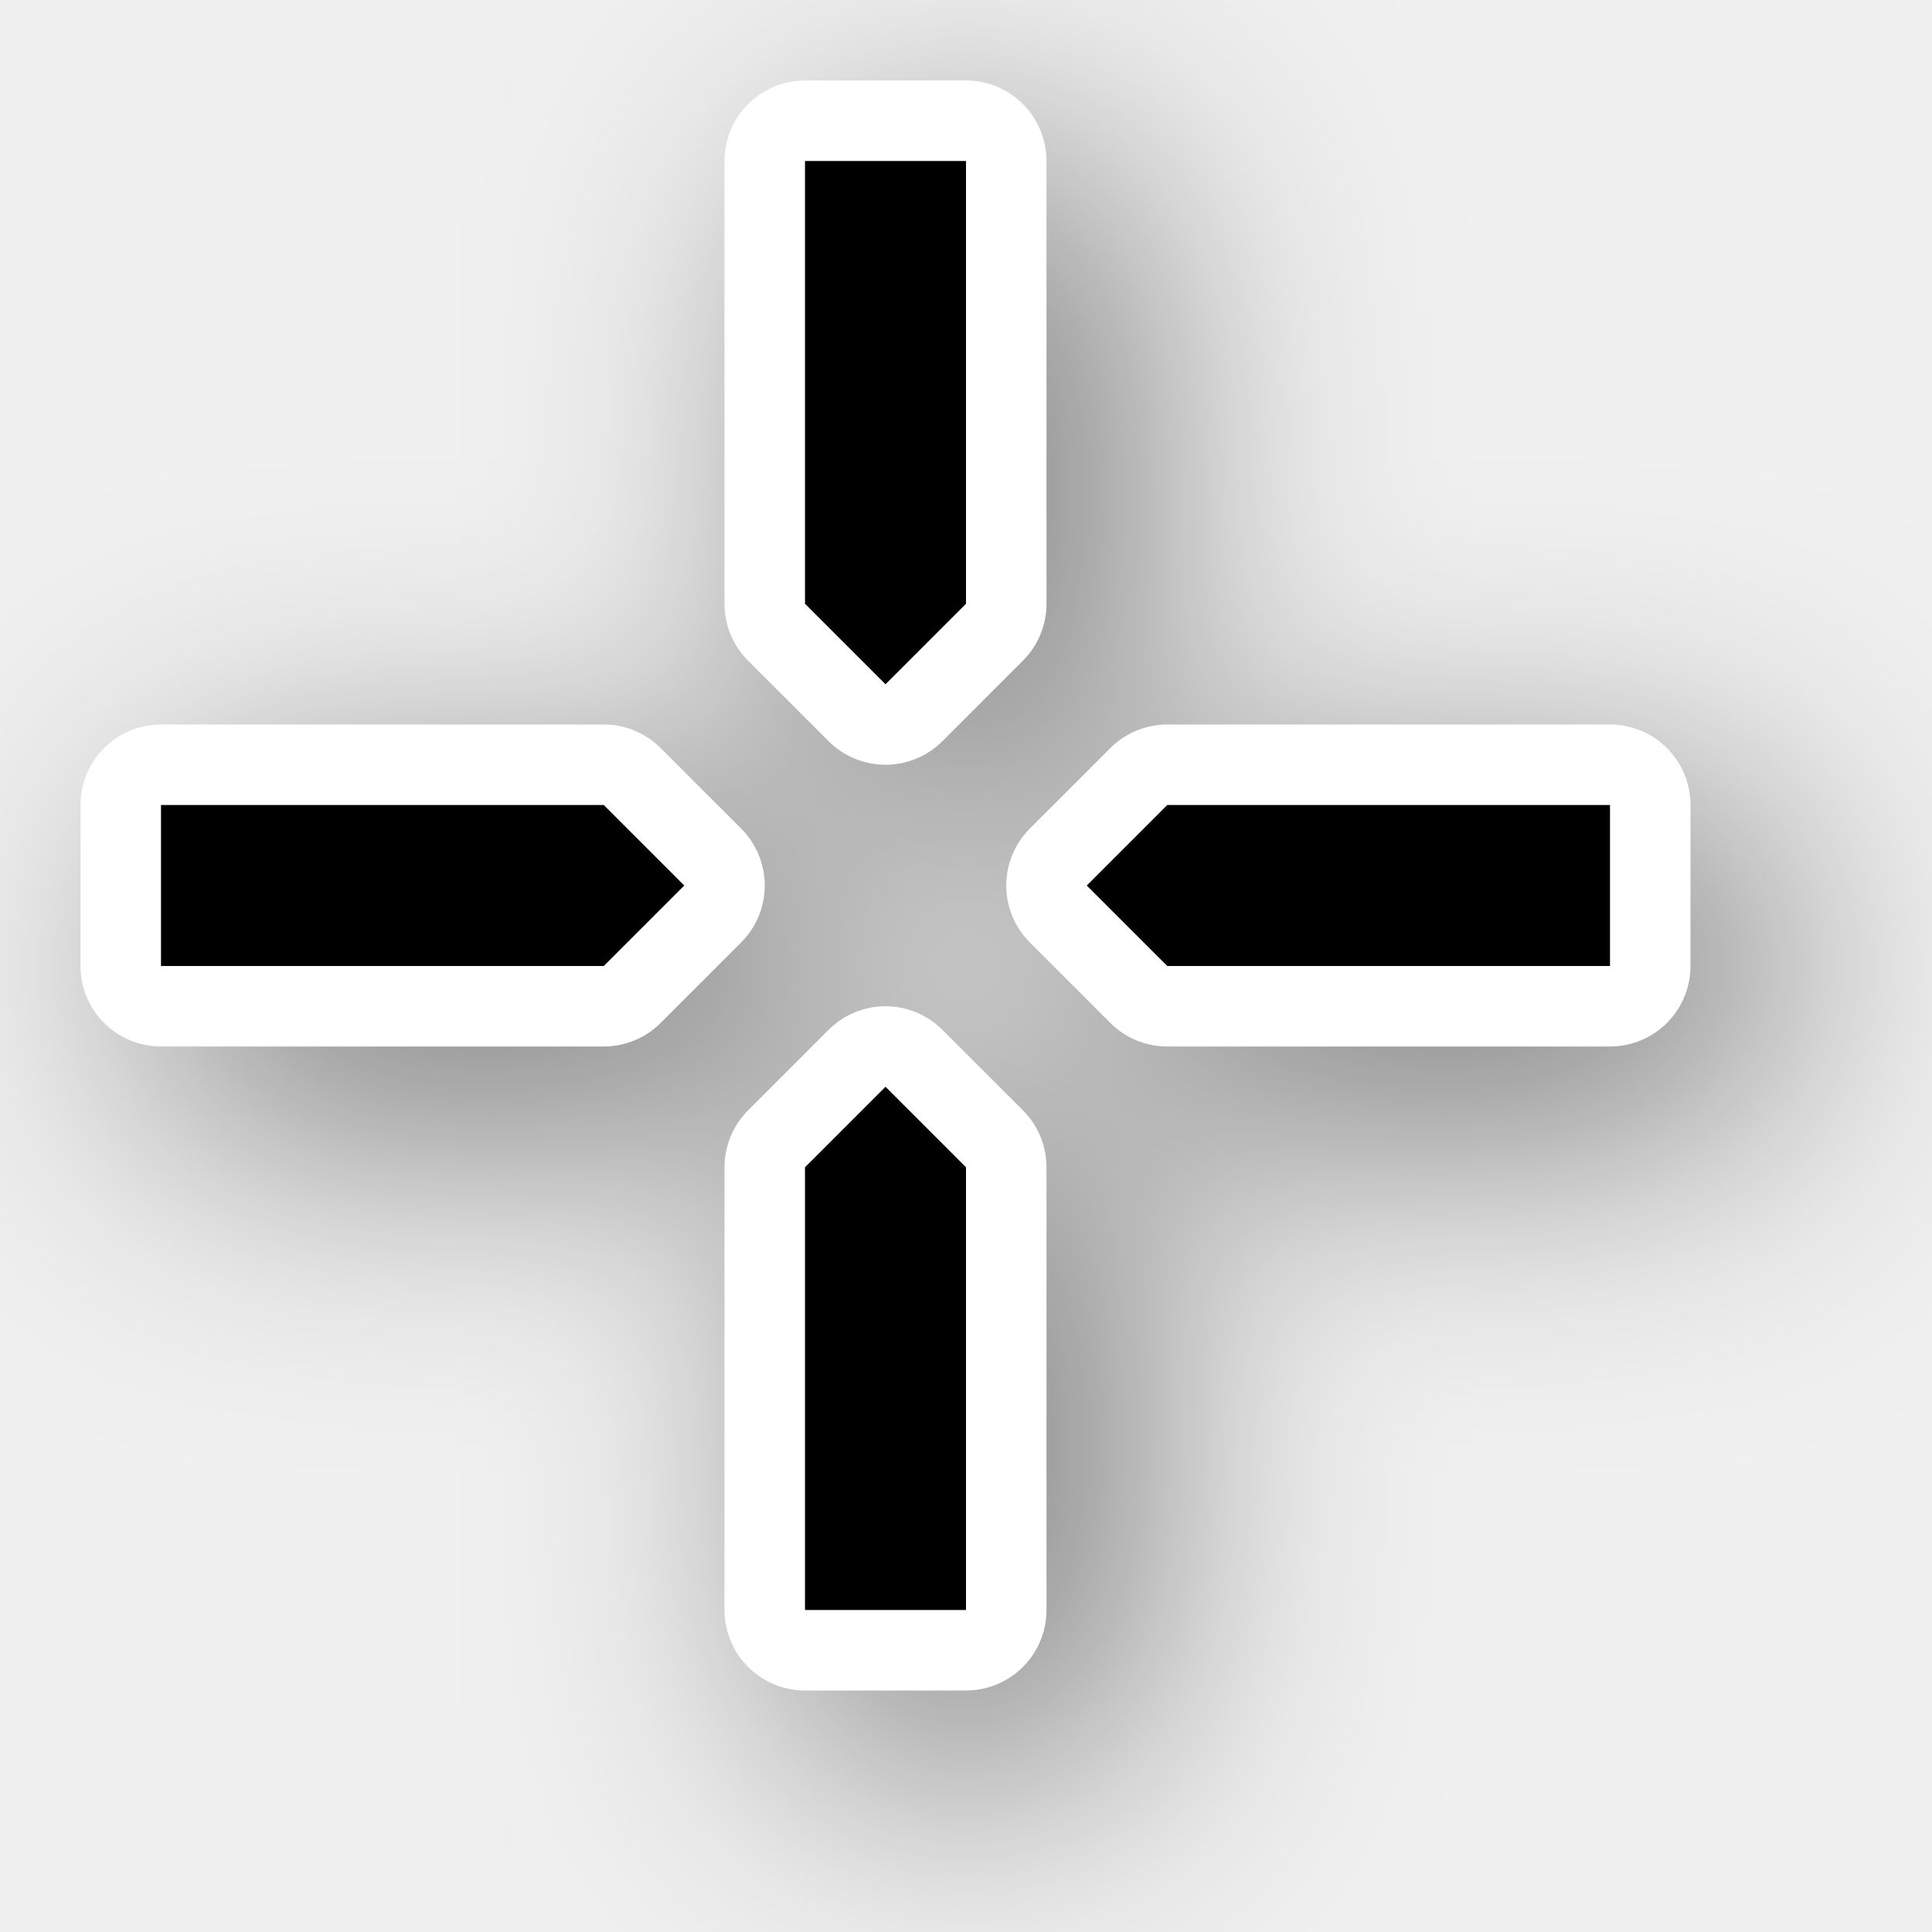
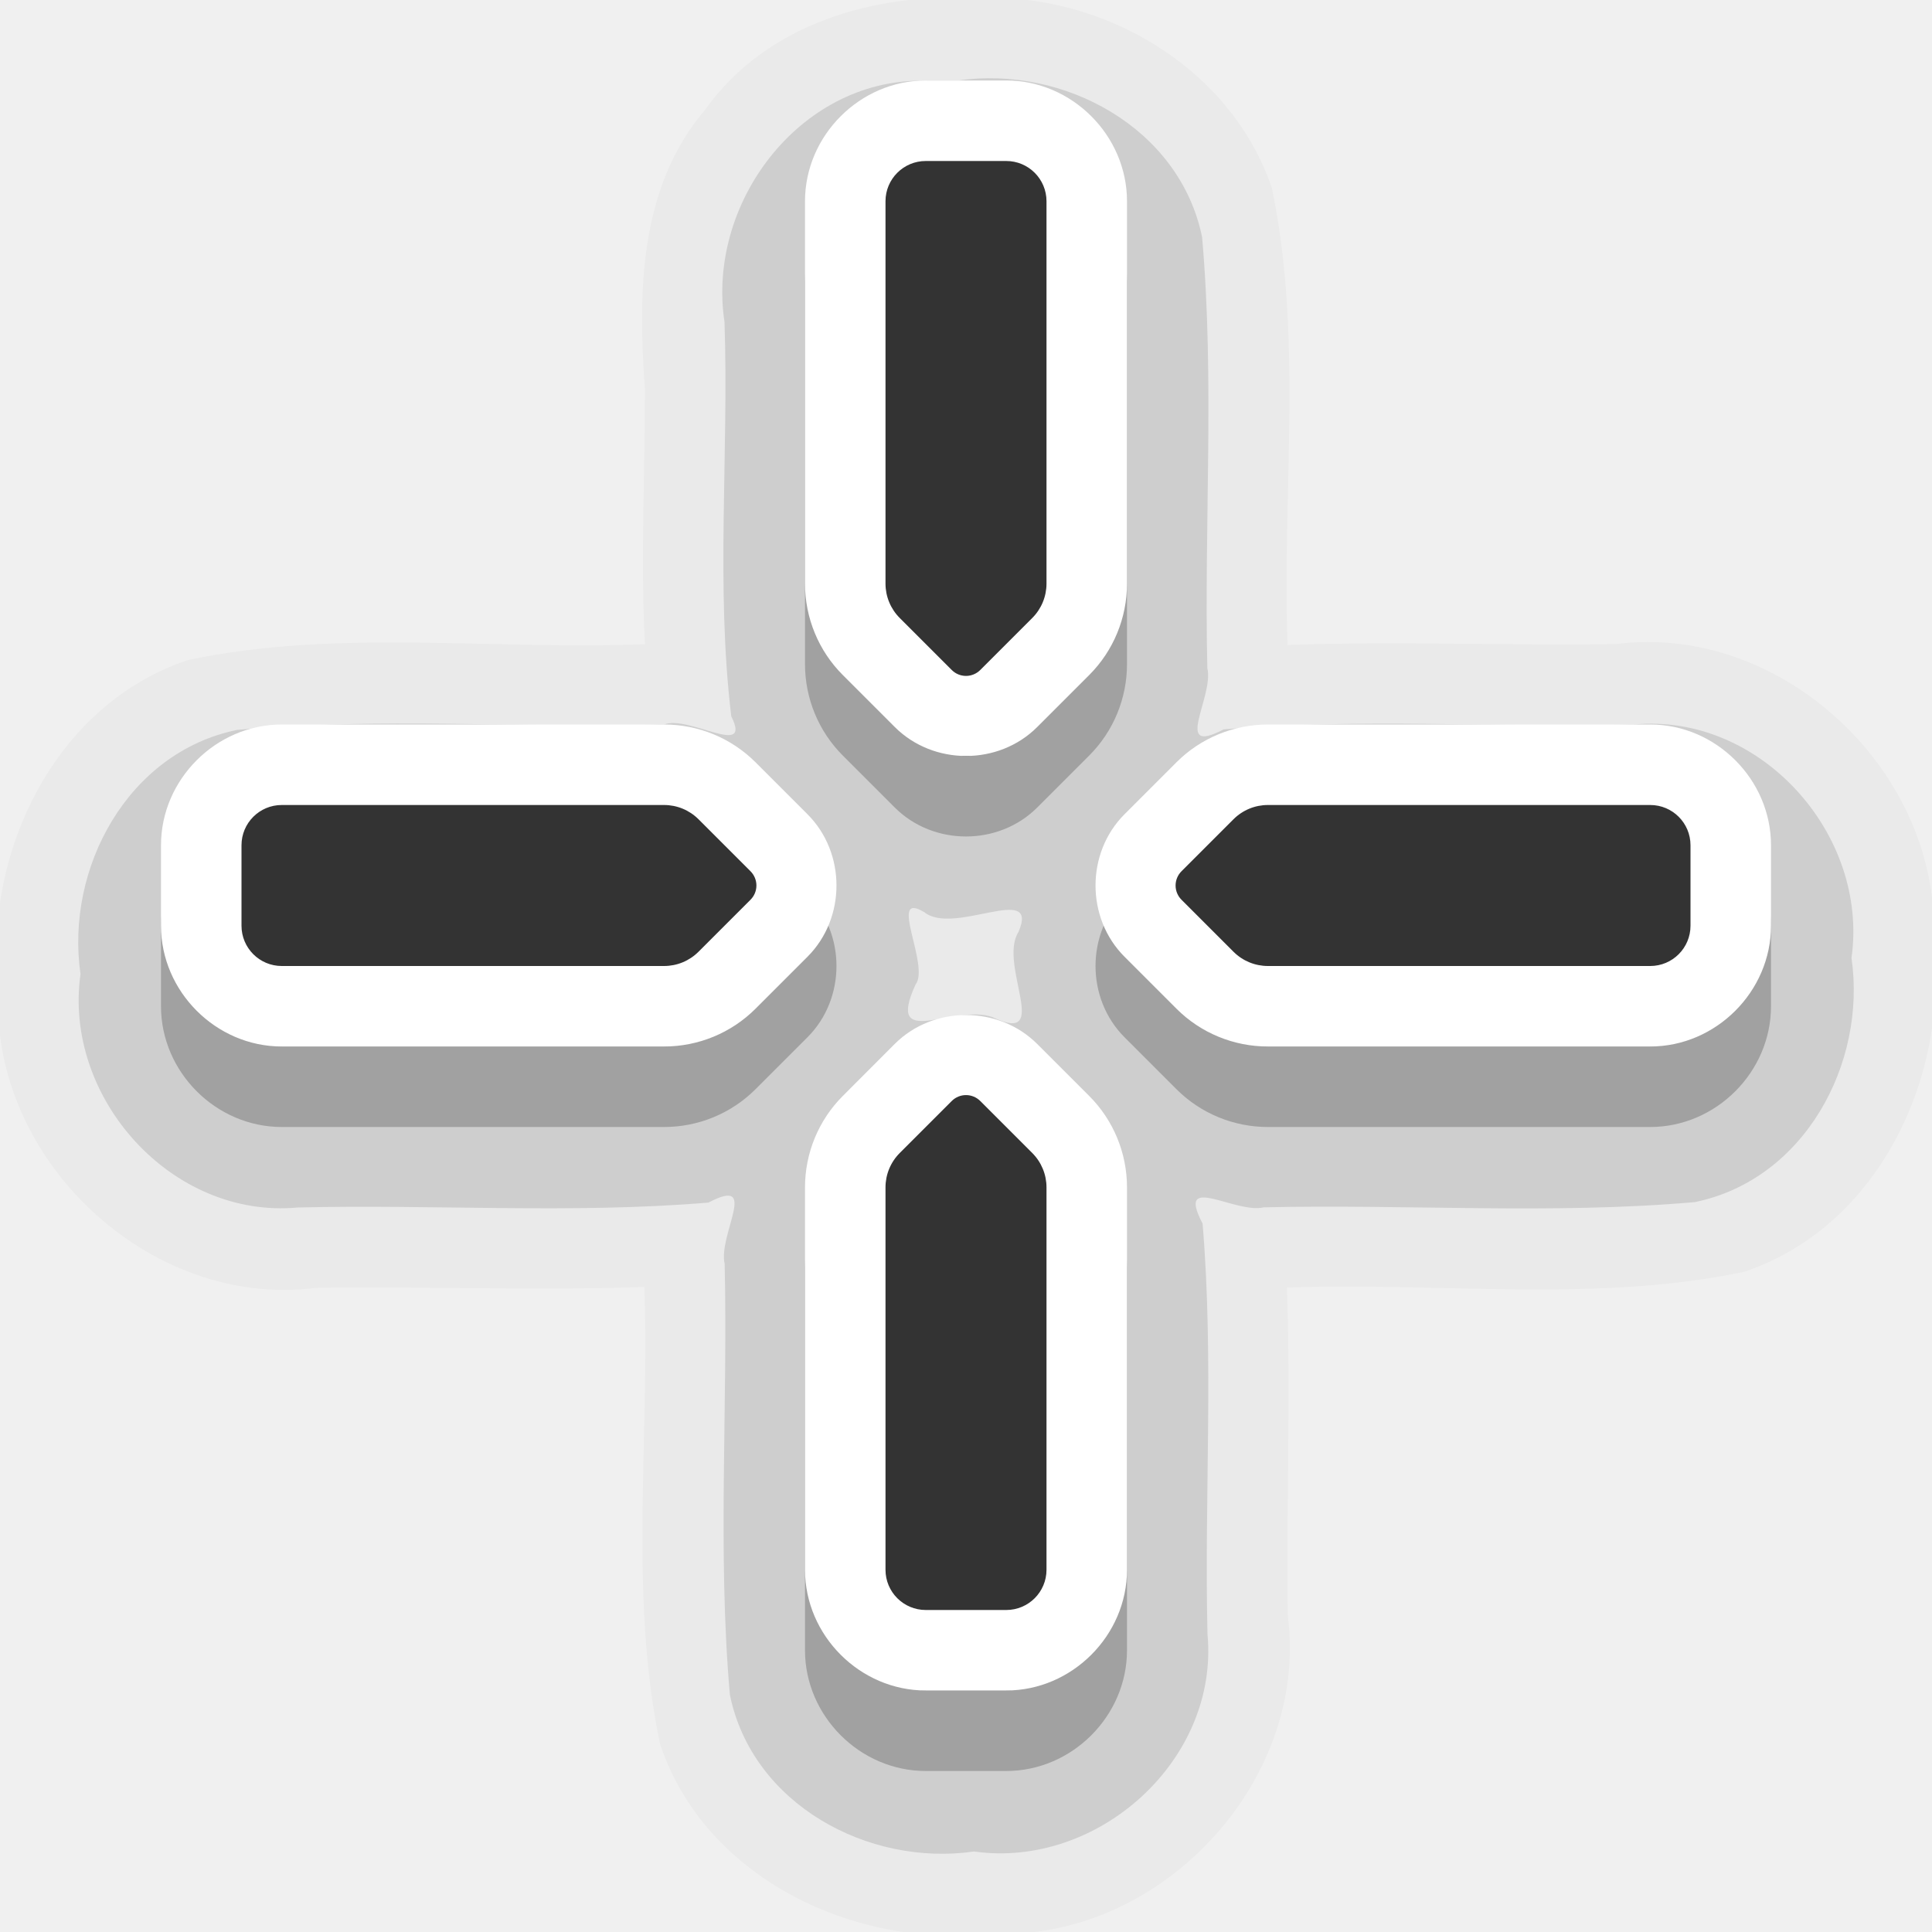
<svg xmlns="http://www.w3.org/2000/svg" version="1.0" id="svg2" height="24" width="24">
-   <defs id="defs4">
-     <filter style="color-interpolation-filters:sRGB" id="filter75257" x="-0.24" width="1.48" y="-0.24" height="1.48">
-       <feGaussianBlur stdDeviation="1.8" id="feGaussianBlur75259" />
-     </filter>
-   </defs>
+   <defs id="defs4" />
+   <path id="path2-0-6-0" style="color:#000000;font-variation-settings:normal;opacity:0.025;vector-effect:none;fill:#000000;fill-opacity:1;fill-rule:evenodd;stroke:none;stroke-width:4;stroke-linecap:round;stroke-linejoin:round;stroke-miterlimit:4;stroke-dasharray:none;stroke-dashoffset:0;stroke-opacity:1;-inkscape-stroke:none;stop-color:#000000;stop-opacity:1" d="M 12.133,-0.023 C 10.87,-0.093 9.519,0.292 8.756,1.367 7.935,2.334 7.925,3.638 8.011,4.831 c 0.002,1.057 -0.056,2.115 6.757e-4,3.171 -1.888,0.077 -3.817,-0.195 -5.676,0.197 -1.672,0.557 -2.551,2.427 -2.355,4.105 -0.112,2.081 1.866,3.963 3.946,3.694 1.359,-0.02 2.719,0.038 4.077,-0.011 0.07,1.888 -0.194,3.817 0.195,5.676 0.557,1.672 2.427,2.551 4.105,2.355 2.081,0.112 3.963,-1.866 3.694,-3.946 -0.02,-1.359 0.038,-2.719 -0.011,-4.077 1.888,-0.07 3.817,0.194 5.676,-0.195 1.672,-0.557 2.551,-2.427 2.355,-4.105 0.112,-2.081 -1.866,-3.963 -3.946,-3.694 -1.359,0.02 -2.719,-0.038 -4.077,0.011 -0.07,-1.888 0.194,-3.817 -0.195,-5.676 -0.51,-1.505 -2.115,-2.438 -3.668,-2.359 z" />
+   <path id="path2-0-6" style="color:#000000;font-variation-settings:normal;opacity:0.12;vector-effect:none;fill:#000000;fill-opacity:1;fill-rule:evenodd;stroke:none;stroke-width:4;stroke-linecap:round;stroke-linejoin:round;stroke-miterlimit:4;stroke-dasharray:none;stroke-dashoffset:0;stroke-opacity:1;-inkscape-stroke:none;stop-color:#000000;stop-opacity:1" d="M 11.449,1.002 C 9.921,0.998 8.777,2.533 9,4 9.055,5.63 8.889,7.28 9.084,8.898 9.348,9.425 8.55,8.878 8.25,9 6.484,9.046 4.703,8.909 2.946,9.067 1.587,9.345 0.81,10.786 1,12.1 c -0.217,1.537 1.134,3.046 2.7,2.9 1.699,-0.041 3.409,0.081 5.101,-0.061 0.641,-0.338 0.116,0.403 0.201,0.762 0.041,1.782 -0.091,3.58 0.065,5.353 C 9.345,22.413 10.786,23.19 12.1,23 c 1.537,0.217 3.046,-1.134 2.9,-2.7 -0.041,-1.699 0.081,-3.409 -0.061,-5.101 -0.338,-0.641 0.403,-0.116 0.762,-0.201 1.782,-0.041 3.58,0.091 5.353,-0.065 C 22.413,14.655 23.19,13.214 23,11.9 23.217,10.363 21.866,8.854 20.3,9 18.601,9.041 16.891,8.919 15.199,9.061 14.558,9.398 15.083,8.657 14.998,8.299 14.957,6.517 15.089,4.719 14.933,2.946 14.655,1.587 13.214,0.81 11.9,1 c -0.15,0.002 -0.301,-0.003 -0.451,0.002 z m 0.029,10.326 c 0.364,0.307 1.443,-0.377 1.174,0.249 -0.259,0.405 0.429,1.418 -0.323,1.058 -0.482,-0.172 -1.334,0.423 -0.956,-0.404 0.183,-0.235 -0.35,-1.174 0.104,-0.902 z" />
+   <g id="path75245-2-2" style="font-variation-settings:normal;vector-effect:none;fill:#000000;fill-opacity:1;stroke:none;stroke-width:4;stroke-linecap:round;stroke-linejoin:round;stroke-miterlimit:4;stroke-dasharray:none;stroke-dashoffset:0;stroke-opacity:1;-inkscape-stroke:none;stop-color:#000000;opacity:0.22;stop-opacity:1" transform="translate(0,1)">
+     <path style="color:#000000;font-variation-settings:normal;vector-effect:none;fill:#000000;fill-opacity:1;fill-rule:evenodd;stroke:none;stroke-width:4;stroke-linecap:round;stroke-linejoin:round;stroke-miterlimit:4;stroke-dasharray:none;stroke-dashoffset:0;stroke-opacity:1;-inkscape-stroke:none;stop-color:#000000;stop-opacity:1" d="m 11,2.5 v 4.75 a 0.604,0.604 67.5 0 0 0.177,0.427 l 0.646,0.646 a 0.25,0.25 0 0 0 0.354,0 L 12.823,7.677 A 0.604,0.604 112.5 0 0 13,7.25 v -4.75 a 0.5,0.5 45 0 0 -0.5,-0.5 h -1 a 0.5,0.5 135 0 0 -0.5,0.5 z M 3,10.5 v 1 A 0.5,0.5 45 0 0 3.5,12 h 4.75 a 0.604,0.604 157.5 0 0 0.427,-0.177 l 0.646,-0.646 a 0.25,0.25 90 0 0 0,-0.354 L 8.677,10.177 A 0.604,0.604 22.5 0 0 8.25,10 H 3.5 A 0.5,0.5 135 0 0 3,10.5 Z m 12.323,-0.323 -0.646,0.646 a 0.25,0.25 90 0 0 0,0.354 l 0.646,0.646 A 0.604,0.604 22.5 0 0 15.75,12 H 20.5 A 0.5,0.5 135 0 0 21,11.5 v -1 A 0.5,0.5 45 0 0 20.5,10 h -4.75 a 0.604,0.604 157.5 0 0 -0.427,0.177 z m -3.5,3.5 -0.646,0.646 A 0.604,0.604 112.5 0 0 11,14.75 v 4.75 a 0.5,0.5 45 0 0 0.5,0.5 h 1 A 0.5,0.5 135 0 0 13,19.5 v -4.75 a 0.604,0.604 67.5 0 0 -0.177,-0.427 l -0.646,-0.646 a 0.25,0.25 0 0 0 -0.354,0 z" id="path1-7" />
+     <path style="color:#000000;font-variation-settings:normal;vector-effect:none;fill:#000000;fill-opacity:1;fill-rule:evenodd;stroke:none;stroke-width:4;stroke-linecap:round;stroke-linejoin:round;stroke-miterlimit:4;stroke-dasharray:none;stroke-dashoffset:0;stroke-opacity:1;-inkscape-stroke:none;stop-color:#000000;stop-opacity:1" d="M 11.5,1 C 10.683,1 10,1.683 10,2.5 v 4.75 c 0,0.425 0.168,0.834 0.469,1.135 L 11.115,9.031 c 0.48,0.48 1.29,0.48 1.77,0 L 13.531,8.385 C 13.832,8.084 14,7.675 14,7.25 V 2.5 C 14,1.683 13.317,1 12.5,1 Z m -8,8 C 2.683,9 2,9.683 2,10.5 v 1 C 2,12.317 2.683,13 3.5,13 h 4.75 c 0.425,0 0.834,-0.168 1.135,-0.469 L 10.031,11.885 c 0.48,-0.48 0.48,-1.29 0,-1.77 L 9.385,9.469 C 9.084,9.168 8.675,9 8.25,9 Z m 12.25,0 c -0.425,0 -0.834,0.168 -1.135,0.469 l -0.646,0.646 c -0.48,0.48 -0.48,1.29 0,1.77 l 0.646,0.646 C 14.916,12.832 15.325,13 15.75,13 h 4.75 c 0.817,0 1.5,-0.683 1.5,-1.5 v -1 C 22,9.683 21.317,9 20.5,9 Z M 12,12.609 c -0.322,0 -0.645,0.119 -0.885,0.359 L 10.469,13.615 C 10.168,13.916 10,14.325 10,14.75 v 4.75 c 0,0.817 0.683,1.5 1.5,1.5 h 1 c 0.817,0 1.5,-0.683 1.5,-1.5 v -4.75 c 0,-0.425 -0.168,-0.834 -0.469,-1.135 L 12.885,12.969 C 12.645,12.729 12.322,12.609 12,12.609 Z" id="path2-0" />
+   </g>
+   <path style="color:#000000;font-variation-settings:normal;opacity:0.2;vector-effect:none;fill:#000000;fill-opacity:1;fill-rule:evenodd;stroke:none;stroke-width:4;stroke-linecap:round;stroke-linejoin:round;stroke-miterlimit:4;stroke-dasharray:none;stroke-dashoffset:0;stroke-opacity:1;-inkscape-stroke:none;stop-color:#000000" d="m 11,3.5 v 4.75 a 0.604,0.604 0 0 0 0.177,0.427 l 0.646,0.646 a 0.25,0.25 0 0 0 0.354,0 L 12.823,8.677 A 0.604,0.604 0 0 0 13,8.25 v -4.75 a 0.5,0.5 0 0 0 -0.5,-0.5 h -1 a 0.5,0.5 0 0 0 -0.5,0.5 z M 3,11.5 v 1 A 0.5,0.5 0 0 0 3.5,13 h 4.75 a 0.604,0.604 0 0 0 0.427,-0.177 l 0.646,-0.646 a 0.25,0.25 0 0 0 0,-0.354 L 8.677,11.177 A 0.604,0.604 0 0 0 8.25,11 H 3.5 A 0.5,0.5 0 0 0 3,11.5 Z m 12.323,-0.323 -0.646,0.646 a 0.25,0.25 0 0 0 0,0.354 l 0.646,0.646 A 0.604,0.604 0 0 0 15.75,13 H 20.5 A 0.5,0.5 0 0 0 21,12.5 v -1 A 0.5,0.5 0 0 0 20.5,11 h -4.75 a 0.604,0.604 0 0 0 -0.427,0.177 z m -3.5,3.5 -0.646,0.646 A 0.604,0.604 0 0 0 11,15.75 v 4.75 a 0.5,0.5 0 0 0 0.5,0.5 h 1 A 0.5,0.5 0 0 0 13,20.5 v -4.75 a 0.604,0.604 0 0 0 -0.177,-0.427 l -0.646,-0.646 a 0.25,0.25 0 0 0 -0.354,0 z" id="path1-7-3" />
+   <g id="path75245-2" style="font-variation-settings:normal;opacity:1;vector-effect:none;fill:#ffffff;fill-opacity:1;stroke:none;stroke-width:4;stroke-linecap:round;stroke-linejoin:round;stroke-miterlimit:4;stroke-dasharray:none;stroke-dashoffset:0;stroke-opacity:1;-inkscape-stroke:none;stop-color:#000000;stop-opacity:1">
+     <path style="color:#000000;fill:#ffffff;fill-rule:evenodd;stroke-linecap:round;stroke-linejoin:round;-inkscape-stroke:none;font-variation-settings:normal;vector-effect:none;fill-opacity:1;stroke:none;stroke-width:4;stroke-miterlimit:4;stroke-dasharray:none;stroke-dashoffset:0;stroke-opacity:1;stop-color:#000000;stop-opacity:1" d="m 11,2.5 v 4.75 a 0.604,0.604 67.5 0 0 0.177,0.427 l 0.646,0.646 a 0.25,0.25 0 0 0 0.354,0 L 12.823,7.677 A 0.604,0.604 112.5 0 0 13,7.25 l 0,-4.75 a 0.5,0.5 45 0 0 -0.5,-0.5 l -1,0 a 0.5,0.5 135 0 0 -0.5,0.5 z M 3,10.5 v 1 A 0.5,0.5 45 0 0 3.5,12 h 4.75 a 0.604,0.604 157.5 0 0 0.427,-0.177 l 0.646,-0.646 a 0.25,0.25 90 0 0 0,-0.354 L 8.677,10.177 A 0.604,0.604 22.5 0 0 8.25,10 L 3.5,10 A 0.5,0.5 135 0 0 3,10.5 Z m 12.323,-0.323 -0.646,0.646 a 0.25,0.25 90 0 0 0,0.354 l 0.646,0.646 A 0.604,0.604 22.5 0 0 15.75,12 H 20.5 A 0.5,0.5 135 0 0 21,11.5 v -1 A 0.5,0.5 45 0 0 20.5,10 h -4.75 a 0.604,0.604 157.5 0 0 -0.427,0.177 z m -3.5,3.5 -0.646,0.646 A 0.604,0.604 112.5 0 0 11,14.75 v 4.75 a 0.5,0.5 45 0 0 0.5,0.5 h 1 A 0.5,0.5 135 0 0 13,19.5 v -4.75 a 0.604,0.604 67.5 0 0 -0.177,-0.427 l -0.646,-0.646 a 0.25,0.25 0 0 0 -0.354,0 z" id="path1" />
+     <path style="color:#000000;fill:#ffffff;fill-rule:evenodd;stroke-linecap:round;stroke-linejoin:round;-inkscape-stroke:none;font-variation-settings:normal;vector-effect:none;fill-opacity:1;stroke:none;stroke-width:4;stroke-miterlimit:4;stroke-dasharray:none;stroke-dashoffset:0;stroke-opacity:1;stop-color:#000000;stop-opacity:1" d="M 11.5,1 C 10.683,1 10,1.683 10,2.5 v 4.75 c 0,0.425 0.168,0.834 0.469,1.135 L 11.115,9.031 c 0.48,0.48 1.29,0.48 1.77,0 L 13.531,8.385 C 13.832,8.084 14,7.675 14,7.25 V 2.5 C 14,1.683 13.317,1 12.5,1 Z m -8,8 C 2.683,9 2,9.683 2,10.5 v 1 C 2,12.317 2.683,13 3.5,13 h 4.75 c 0.425,0 0.834,-0.168 1.135,-0.469 L 10.031,11.885 c 0.48,-0.48 0.48,-1.29 0,-1.77 L 9.385,9.469 C 9.084,9.168 8.675,9 8.25,9 Z m 12.25,0 c -0.425,0 -0.834,0.168 -1.135,0.469 l -0.646,0.646 c -0.48,0.48 -0.48,1.29 0,1.77 l 0.646,0.646 C 14.916,12.832 15.325,13 15.75,13 h 4.75 c 0.817,0 1.5,-0.683 1.5,-1.5 v -1 C 22,9.683 21.317,9 20.5,9 Z M 12,12.609 c -0.322,0 -0.645,0.119 -0.885,0.359 L 10.469,13.615 C 10.168,13.916 10,14.325 10,14.75 v 4.75 c 0,0.817 0.683,1.5 1.5,1.5 h 1 c 0.817,0 1.5,-0.683 1.5,-1.5 v -4.75 c 0,-0.425 -0.168,-0.834 -0.469,-1.135 L 12.885,12.969 C 12.645,12.729 12.322,12.609 12,12.609 Z" id="path2" />
+   </g>
  <g style="display:none" id="layer2" transform="translate(-15,-160)">
    <rect y="160" x="15" height="24" width="24" id="left_ptr" style="color:#000000;display:block;overflow:visible;visibility:visible;opacity:0.3;fill:#000000;fill-opacity:1;fill-rule:nonzero;stroke:none;stroke-width:1;marker:none;enable-background:accumulate" />
    <rect style="color:#000000;display:block;overflow:visible;visibility:visible;opacity:0.3;fill:#000000;fill-opacity:1;fill-rule:nonzero;stroke:none;stroke-width:1;marker:none;enable-background:accumulate" id="hand1" width="24" height="24" x="50" y="160" />
    <rect y="160" x="190" height="24" width="24" id="hand2" style="color:#000000;display:block;overflow:visible;visibility:visible;opacity:0.3;fill:#000000;fill-opacity:1;fill-rule:nonzero;stroke:none;stroke-width:1;marker:none;enable-background:accumulate" />
    <rect y="160" x="85" height="24" width="24" id="grabbing" style="color:#000000;display:block;overflow:visible;visibility:visible;opacity:0.3;fill:#000000;fill-opacity:1;fill-rule:nonzero;stroke:none;stroke-width:1;marker:none;enable-background:accumulate" />
    <rect style="color:#000000;display:block;overflow:visible;visibility:visible;opacity:0.3;fill:#000000;fill-opacity:1;fill-rule:nonzero;stroke:none;stroke-width:1;marker:none;enable-background:accumulate" id="plus" width="24" height="24" x="120" y="160" />
    <rect y="160" x="155" height="24" width="24" id="right_ptr" style="color:#000000;display:block;overflow:visible;visibility:visible;opacity:0.3;fill:#000000;fill-opacity:1;fill-rule:nonzero;stroke:none;stroke-width:1;marker:none;enable-background:accumulate" />
    <rect style="color:#000000;display:block;overflow:visible;visibility:visible;opacity:0.3;fill:#000000;fill-opacity:1;fill-rule:nonzero;stroke:none;stroke-width:1;marker:none;enable-background:accumulate" id="pencil" width="24.062" height="24" x="224.938" y="160" />
    <rect y="160" x="260" height="24" width="24" id="xterm" style="color:#000000;display:block;overflow:visible;visibility:visible;opacity:0.3;fill:#000000;fill-opacity:1;fill-rule:nonzero;stroke:none;stroke-width:1;marker:none;enable-background:accumulate" />
    <rect style="color:#000000;display:block;overflow:visible;visibility:visible;opacity:0.3;fill:#000000;fill-opacity:1;fill-rule:nonzero;stroke:none;stroke-width:1;marker:none;enable-background:accumulate" id="left_ptr_watch_0001" width="24" height="24" x="14" y="364" />
    <rect style="color:#000000;display:block;overflow:visible;visibility:visible;opacity:0.3;fill:#000000;fill-opacity:1;fill-rule:nonzero;stroke:none;stroke-width:1;marker:none;enable-background:accumulate" id="watch_0001" width="24" height="24" x="14" y="337" />
    <rect y="195" x="85" height="24" width="24" id="bottom_side" style="color:#000000;display:block;overflow:visible;visibility:visible;opacity:0.3;fill:#000000;fill-opacity:1;fill-rule:nonzero;stroke:none;stroke-width:1;marker:none;enable-background:accumulate" />
    <rect style="color:#000000;display:block;overflow:visible;visibility:visible;opacity:0.3;fill:#000000;fill-opacity:1;fill-rule:nonzero;stroke:none;stroke-width:1;marker:none;enable-background:accumulate" id="top_side" width="24" height="24" x="120" y="195" />
    <rect y="195" x="155" height="24" width="24" id="right_side" style="color:#000000;display:block;overflow:visible;visibility:visible;opacity:0.3;fill:#000000;fill-opacity:1;fill-rule:nonzero;stroke:none;stroke-width:1;marker:none;enable-background:accumulate" />
    <rect style="color:#000000;display:block;overflow:visible;visibility:visible;opacity:0.3;fill:#000000;fill-opacity:1;fill-rule:nonzero;stroke:none;stroke-width:1;marker:none;enable-background:accumulate" id="left_side" width="24.062" height="24" x="189.938" y="195" />
    <rect y="195" x="225" height="24" width="24" id="bottom_left_corner" style="color:#000000;display:block;overflow:visible;visibility:visible;opacity:0.3;fill:#000000;fill-opacity:1;fill-rule:nonzero;stroke:none;stroke-width:1;marker:none;enable-background:accumulate" />
    <rect style="color:#000000;display:block;overflow:visible;visibility:visible;opacity:0.3;fill:#000000;fill-opacity:1;fill-rule:nonzero;stroke:none;stroke-width:1;marker:none;enable-background:accumulate" id="bottom_right_corner" width="24" height="24" x="260" y="195" />
    <rect y="195" x="295" height="24" width="24" id="top_left_corner" style="color:#000000;display:block;overflow:visible;visibility:visible;opacity:0.3;fill:#000000;fill-opacity:1;fill-rule:nonzero;stroke:none;stroke-width:1;marker:none;enable-background:accumulate" />
    <rect y="195" x="15" height="24" width="24" id="question_arrow" style="color:#000000;display:block;overflow:visible;visibility:visible;opacity:0.3;fill:#000000;fill-opacity:1;fill-rule:nonzero;stroke:none;stroke-width:1;marker:none;enable-background:accumulate" />
    <rect style="color:#000000;display:block;overflow:visible;visibility:visible;opacity:0.3;fill:#000000;fill-opacity:1;fill-rule:nonzero;stroke:none;stroke-width:1;marker:none;enable-background:accumulate" id="top_right_corner" width="24" height="24" x="330" y="195" />
    <rect y="160" x="330" height="24" width="24" id="X_cursor" style="color:#000000;display:block;overflow:visible;visibility:visible;opacity:0.3;fill:#000000;fill-opacity:1;fill-rule:nonzero;stroke:none;stroke-width:1;marker:none;enable-background:accumulate" />
    <rect y="230.061" x="50" height="24" width="24" id="lr_angle" style="color:#000000;display:block;overflow:visible;visibility:visible;opacity:0.3;fill:#000000;fill-opacity:1;fill-rule:nonzero;stroke:none;stroke-width:1;marker:none;enable-background:accumulate" />
    <rect style="color:#000000;display:block;overflow:visible;visibility:visible;opacity:0.3;fill:#000000;fill-opacity:1;fill-rule:nonzero;stroke:none;stroke-width:1;marker:none;enable-background:accumulate" id="ul_angle" width="24" height="24" x="85" y="230.061" />
    <rect y="230.061" x="120" height="24" width="24" id="ur_angle" style="color:#000000;display:block;overflow:visible;visibility:visible;opacity:0.3;fill:#000000;fill-opacity:1;fill-rule:nonzero;stroke:none;stroke-width:1;marker:none;enable-background:accumulate" />
    <rect style="color:#000000;display:block;overflow:visible;visibility:visible;opacity:0.3;fill:#000000;fill-opacity:1;fill-rule:nonzero;stroke:none;stroke-width:1;marker:none;enable-background:accumulate" id="top_tee" width="24" height="24" x="155" y="230.061" />
    <rect y="230.061" x="189.938" height="24" width="24.062" id="bottom_tee" style="color:#000000;display:block;overflow:visible;visibility:visible;opacity:0.3;fill:#000000;fill-opacity:1;fill-rule:nonzero;stroke:none;stroke-width:1;marker:none;enable-background:accumulate" />
    <rect style="color:#000000;display:block;overflow:visible;visibility:visible;opacity:0.3;fill:#000000;fill-opacity:1;fill-rule:nonzero;stroke:none;stroke-width:1;marker:none;enable-background:accumulate" id="left_tee" width="24" height="24" x="225" y="230.061" />
    <rect y="230.061" x="260" height="24" width="24" id="right_tee" style="color:#000000;display:block;overflow:visible;visibility:visible;opacity:0.3;fill:#000000;fill-opacity:1;fill-rule:nonzero;stroke:none;stroke-width:1;marker:none;enable-background:accumulate" />
    <rect style="color:#000000;display:block;overflow:visible;visibility:visible;opacity:0.3;fill:#000000;fill-opacity:1;fill-rule:nonzero;stroke:none;stroke-width:1;marker:none;enable-background:accumulate" id="copy" width="24" height="23.939" x="295" y="230.061" />
    <rect style="color:#000000;display:block;overflow:visible;visibility:visible;opacity:0.3;fill:#000000;fill-opacity:1;fill-rule:nonzero;stroke:none;stroke-width:1;marker:none;enable-background:accumulate" id="ll_angle" width="24" height="24" x="15" y="230.061" />
    <rect y="230.061" x="330" height="24" width="24" id="move" style="color:#000000;display:block;overflow:visible;visibility:visible;opacity:0.3;fill:#000000;fill-opacity:1;fill-rule:nonzero;stroke:none;stroke-width:1;marker:none;enable-background:accumulate" />
    <rect style="color:#000000;display:block;overflow:visible;visibility:visible;opacity:0.3;fill:#000000;fill-opacity:1;fill-rule:nonzero;stroke:none;stroke-width:1;marker:none;enable-background:accumulate" id="circle" width="24" height="24" x="50" y="265.033" />
    <rect y="265.033" x="15" height="24" width="24" id="link" style="color:#000000;display:block;overflow:visible;visibility:visible;opacity:0.3;fill:#000000;fill-opacity:1;fill-rule:nonzero;stroke:none;stroke-width:1;marker:none;enable-background:accumulate" />
    <rect y="265" x="85" height="24.033" width="24" id="crossed_circle" style="color:#000000;display:block;overflow:visible;visibility:visible;opacity:0.3;fill:#000000;fill-opacity:1;fill-rule:nonzero;stroke:none;stroke-width:1;marker:none;enable-background:accumulate" />
    <rect style="color:#000000;display:block;overflow:visible;visibility:visible;opacity:0.3;fill:#000000;fill-opacity:1;fill-rule:nonzero;stroke:none;stroke-width:1;marker:none;enable-background:accumulate" id="cross" width="24" height="24" x="120" y="265" />
    <rect y="265" x="155" height="24" width="24" id="crosshair" style="color:#000000;display:block;overflow:visible;visibility:visible;opacity:0.3;fill:#000000;fill-opacity:1;fill-rule:nonzero;stroke:none;stroke-width:1;marker:none;enable-background:accumulate" />
    <rect y="265.033" x="224" height="24" width="24" id="dnd-ask" style="color:#000000;display:block;overflow:visible;visibility:visible;opacity:0.3;fill:#000000;fill-opacity:1;fill-rule:nonzero;stroke:none;stroke-width:1;marker:none;enable-background:accumulate" />
    <rect style="color:#000000;display:block;overflow:visible;visibility:visible;opacity:0.3;fill:#000000;fill-opacity:1;fill-rule:nonzero;stroke:none;stroke-width:1;marker:none;enable-background:accumulate" id="dnd-none" width="24" height="24" x="189" y="265.033" />
    <rect style="color:#000000;display:block;overflow:visible;visibility:visible;opacity:0.3;fill:#000000;fill-opacity:1;fill-rule:nonzero;stroke:none;stroke-width:1;marker:none;enable-background:accumulate" id="dnd-copy" width="24" height="24.033" x="259" y="265" />
    <rect y="265" x="294" height="24" width="24" id="dnd-link" style="color:#000000;display:block;overflow:visible;visibility:visible;opacity:0.3;fill:#000000;fill-opacity:1;fill-rule:nonzero;stroke:none;stroke-width:1;marker:none;enable-background:accumulate" />
    <rect style="color:#000000;display:block;overflow:visible;visibility:visible;opacity:0.3;fill:#000000;fill-opacity:1;fill-rule:nonzero;stroke:none;stroke-width:1;marker:none;enable-background:accumulate" id="dnd-move" width="24" height="24" x="329" y="265" />
    <rect y="300" x="50" height="24" width="24" id="bd_double_arrow" style="color:#000000;display:block;overflow:visible;visibility:visible;opacity:0.3;fill:#000000;fill-opacity:1;fill-rule:nonzero;stroke:none;stroke-width:1;marker:none;enable-background:accumulate" />
    <rect style="color:#000000;display:block;overflow:visible;visibility:visible;opacity:0.3;fill:#000000;fill-opacity:1;fill-rule:nonzero;stroke:none;stroke-width:1;marker:none;enable-background:accumulate" id="fd_double_arrow" width="24" height="24" x="15" y="300" />
    <rect style="color:#000000;display:block;overflow:visible;visibility:visible;opacity:0.3;fill:#000000;fill-opacity:1;fill-rule:nonzero;stroke:none;stroke-width:1;marker:none;enable-background:accumulate" id="sb_v_double_arrow" width="24" height="24.033" x="85" y="299.967" />
    <rect y="299.967" x="120" height="24" width="24" id="sb_h_double_arrow" style="color:#000000;display:block;overflow:visible;visibility:visible;opacity:0.3;fill:#000000;fill-opacity:1;fill-rule:nonzero;stroke:none;stroke-width:1;marker:none;enable-background:accumulate" />
    <rect style="color:#000000;display:block;overflow:visible;visibility:visible;opacity:0.3;fill:#000000;fill-opacity:1;fill-rule:nonzero;stroke:none;stroke-width:1;marker:none;enable-background:accumulate" id="sb_right_arrow" width="24" height="24" x="155" y="299.967" />
    <rect style="color:#000000;display:block;overflow:visible;visibility:visible;opacity:0.3;fill:#000000;fill-opacity:1;fill-rule:nonzero;stroke:none;stroke-width:1;marker:none;enable-background:accumulate" id="sb_up_arrow" width="24" height="24" x="224" y="300" />
    <rect y="300" x="189" height="24" width="24" id="sb_left_arrow" style="color:#000000;display:block;overflow:visible;visibility:visible;opacity:0.3;fill:#000000;fill-opacity:1;fill-rule:nonzero;stroke:none;stroke-width:1;marker:none;enable-background:accumulate" />
    <rect y="299.967" x="259" height="24.033" width="24" id="sb_down_arrow" style="color:#000000;display:block;overflow:visible;visibility:visible;opacity:0.3;fill:#000000;fill-opacity:1;fill-rule:nonzero;stroke:none;stroke-width:1;marker:none;enable-background:accumulate" />
    <rect style="color:#000000;display:block;overflow:visible;visibility:visible;opacity:0.3;fill:#000000;fill-opacity:1;fill-rule:nonzero;stroke:none;stroke-width:1;marker:none;enable-background:accumulate" id="tcross" width="24" height="24.033" x="294" y="299.967" />
    <rect y="300" x="329" height="24" width="24" id="dotbox" style="color:#000000;display:block;overflow:visible;visibility:visible;opacity:0.3;fill:#000000;fill-opacity:1;fill-rule:nonzero;stroke:none;stroke-width:1;marker:none;enable-background:accumulate" />
    <rect y="337" x="42" height="24" width="24" id="watch_0002" style="color:#000000;display:block;overflow:visible;visibility:visible;opacity:0.3;fill:#000000;fill-opacity:1;fill-rule:nonzero;stroke:none;stroke-width:1;marker:none;enable-background:accumulate" />
    <rect y="337" x="70" height="24" width="24" id="watch_0003" style="color:#000000;display:block;overflow:visible;visibility:visible;opacity:0.3;fill:#000000;fill-opacity:1;fill-rule:nonzero;stroke:none;stroke-width:1;marker:none;enable-background:accumulate" />
    <rect style="color:#000000;display:block;overflow:visible;visibility:visible;opacity:0.3;fill:#000000;fill-opacity:1;fill-rule:nonzero;stroke:none;stroke-width:1;marker:none;enable-background:accumulate" id="watch_0004" width="24" height="24" x="98" y="337" />
    <rect y="337" x="126" height="24" width="24" id="watch_0005" style="color:#000000;display:block;overflow:visible;visibility:visible;opacity:0.3;fill:#000000;fill-opacity:1;fill-rule:nonzero;stroke:none;stroke-width:1;marker:none;enable-background:accumulate" />
    <rect style="color:#000000;display:block;overflow:visible;visibility:visible;opacity:0.3;fill:#000000;fill-opacity:1;fill-rule:nonzero;stroke:none;stroke-width:1;marker:none;enable-background:accumulate" id="watch_0006" width="24" height="24" x="154" y="337" />
    <rect style="color:#000000;display:block;overflow:visible;visibility:visible;opacity:0.3;fill:#000000;fill-opacity:1;fill-rule:nonzero;stroke:none;stroke-width:1;marker:none;enable-background:accumulate" id="watch_0007" width="24" height="24" x="182" y="337" />
    <rect y="337" x="210" height="24" width="24" id="watch_0008" style="color:#000000;display:block;overflow:visible;visibility:visible;opacity:0.3;fill:#000000;fill-opacity:1;fill-rule:nonzero;stroke:none;stroke-width:1;marker:none;enable-background:accumulate" />
    <rect y="364" x="42" height="24" width="24" id="left_ptr_watch_0002" style="color:#000000;display:block;overflow:visible;visibility:visible;opacity:0.3;fill:#000000;fill-opacity:1;fill-rule:nonzero;stroke:none;stroke-width:1;marker:none;enable-background:accumulate" />
    <rect style="color:#000000;display:block;overflow:visible;visibility:visible;opacity:0.3;fill:#000000;fill-opacity:1;fill-rule:nonzero;stroke:none;stroke-width:1;marker:none;enable-background:accumulate" id="left_ptr_watch_0003" width="24" height="24" x="70" y="364" />
    <rect style="color:#000000;display:block;overflow:visible;visibility:visible;opacity:0.3;fill:#000000;fill-opacity:1;fill-rule:nonzero;stroke:none;stroke-width:1;marker:none;enable-background:accumulate" id="left_ptr_watch_0004" width="24" height="24" x="98" y="364" />
    <rect y="364" x="126" height="24" width="24" id="left_ptr_watch_0005" style="color:#000000;display:block;overflow:visible;visibility:visible;opacity:0.3;fill:#000000;fill-opacity:1;fill-rule:nonzero;stroke:none;stroke-width:1;marker:none;enable-background:accumulate" />
    <rect style="color:#000000;display:block;overflow:visible;visibility:visible;opacity:0.3;fill:#000000;fill-opacity:1;fill-rule:nonzero;stroke:none;stroke-width:1;marker:none;enable-background:accumulate" id="left_ptr_watch_0006" width="24" height="24" x="154" y="364" />
    <rect y="364" x="182" height="24" width="24" id="left_ptr_watch_0007" style="color:#000000;display:block;overflow:visible;visibility:visible;opacity:0.3;fill:#000000;fill-opacity:1;fill-rule:nonzero;stroke:none;stroke-width:1;marker:none;enable-background:accumulate" />
    <rect y="364" x="210" height="24" width="24" id="left_ptr_watch_0008" style="color:#000000;display:block;overflow:visible;visibility:visible;opacity:0.3;fill:#000000;fill-opacity:1;fill-rule:nonzero;stroke:none;stroke-width:1;marker:none;enable-background:accumulate" />
    <rect y="337" x="238" height="24" width="24" id="watch_0009" style="color:#000000;display:block;overflow:visible;visibility:visible;opacity:0.3;fill:#000000;fill-opacity:1;fill-rule:nonzero;stroke:none;stroke-width:1;marker:none;enable-background:accumulate" />
    <rect style="color:#000000;display:block;overflow:visible;visibility:visible;opacity:0.3;fill:#000000;fill-opacity:1;fill-rule:nonzero;stroke:none;stroke-width:1;marker:none;enable-background:accumulate" id="watch_0010" width="24" height="24" x="266" y="337" />
    <rect style="color:#000000;display:block;overflow:visible;visibility:visible;opacity:0.3;fill:#000000;fill-opacity:1;fill-rule:nonzero;stroke:none;stroke-width:1;marker:none;enable-background:accumulate" id="watch_0011" width="24" height="24" x="294" y="337" />
    <rect y="337" x="322" height="24" width="24" id="watch_0012" style="color:#000000;display:block;overflow:visible;visibility:visible;opacity:0.3;fill:#000000;fill-opacity:1;fill-rule:nonzero;stroke:none;stroke-width:1;marker:none;enable-background:accumulate" />
    <rect style="color:#000000;display:block;overflow:visible;visibility:visible;opacity:0.3;fill:#000000;fill-opacity:1;fill-rule:nonzero;stroke:none;stroke-width:1;marker:none;enable-background:accumulate" id="watch_0013" width="24" height="24" x="350" y="337" />
    <rect y="337" x="378" height="24" width="24" id="watch_0014" style="color:#000000;display:block;overflow:visible;visibility:visible;opacity:0.3;fill:#000000;fill-opacity:1;fill-rule:nonzero;stroke:none;stroke-width:1;marker:none;enable-background:accumulate" />
    <rect y="337" x="406" height="24" width="24" id="watch_0015" style="color:#000000;display:block;overflow:visible;visibility:visible;opacity:0.3;fill:#000000;fill-opacity:1;fill-rule:nonzero;stroke:none;stroke-width:1;marker:none;enable-background:accumulate" />
    <rect style="color:#000000;display:block;overflow:visible;visibility:visible;opacity:0.3;fill:#000000;fill-opacity:1;fill-rule:nonzero;stroke:none;stroke-width:1;marker:none;enable-background:accumulate" id="watch_0016" width="24" height="24" x="434" y="337" />
  </g>
-   <path style="display:inline;opacity:0.5;fill:#000000;fill-opacity:1;fill-rule:evenodd;stroke:#000000;stroke-width:2;stroke-linecap:butt;stroke-linejoin:round;stroke-miterlimit:4;stroke-dasharray:none;stroke-opacity:1;filter:url(#filter75257)" d="m 11,3 v 5.5 L 12,9.5 13,8.5 v -5.5 z M 3,11 v 2 h 5.5 l 1,-1 -1,-1 z m 12.5,0 -1,1 1,1 H 21 v -2 z m -3.5,3.5 -1,1 V 21 h 2 v -5.5 z" id="path75255" />
-   <path id="path75253" d="m 10,2 v 5.5 l 1,1 1,-1 v -5.5 z M 2,10 v 2 h 5.5 l 1,-1 -1,-1 z m 12.5,0 -1,1 1,1 H 20 v -2 z m -3.5,3.5 -1,1 V 20 h 2 v -5.5 z" style="display:inline;fill:none;fill-opacity:1;fill-rule:evenodd;stroke:#ffffff;stroke-width:2;stroke-linecap:butt;stroke-linejoin:round;stroke-miterlimit:4;stroke-dasharray:none;stroke-opacity:1" />
-   <path style="display:inline;fill:#000000;fill-opacity:1;fill-rule:evenodd;stroke:none;stroke-width:1px;stroke-linecap:butt;stroke-linejoin:miter;stroke-opacity:1" d="m 10,2 v 5.5 l 1,1 1,-1 v -5.5 z M 2,10 v 2 h 5.5 l 1,-1 -1,-1 z m 12.5,0 -1,1 1,1 H 20 v -2 z m -3.5,3.5 -1,1 V 20 h 2 v -5.5 z" id="path75245" />
+   <path style="font-variation-settings:normal;display:inline;opacity:1;vector-effect:none;fill:#333333;fill-opacity:1;fill-rule:evenodd;stroke:none;stroke-width:4;stroke-linecap:round;stroke-linejoin:round;stroke-miterlimit:4;stroke-dasharray:none;stroke-dashoffset:0;stroke-opacity:1;-inkscape-stroke:none;stop-color:#000000;stop-opacity:1" d="m 11,2.5 v 4.75 a 0.604,0.604 67.5 0 0 0.177,0.427 l 0.646,0.646 a 0.25,0.25 0 0 0 0.354,0 L 12.823,7.677 A 0.604,0.604 112.5 0 0 13,7.25 l 0,-4.75 a 0.5,0.5 45 0 0 -0.5,-0.5 l -1,0 a 0.5,0.5 135 0 0 -0.5,0.5 z M 3,10.5 v 1 A 0.5,0.5 45 0 0 3.5,12 h 4.75 a 0.604,0.604 157.5 0 0 0.427,-0.177 l 0.646,-0.646 a 0.25,0.25 90 0 0 0,-0.354 L 8.677,10.177 A 0.604,0.604 22.5 0 0 8.25,10 L 3.5,10 A 0.5,0.5 135 0 0 3,10.5 Z m 12.323,-0.323 -0.646,0.646 a 0.25,0.25 90 0 0 0,0.354 l 0.646,0.646 A 0.604,0.604 22.5 0 0 15.75,12 H 20.5 A 0.5,0.5 135 0 0 21,11.5 v -1 A 0.5,0.5 45 0 0 20.5,10 h -4.75 a 0.604,0.604 157.5 0 0 -0.427,0.177 z m -3.5,3.5 -0.646,0.646 A 0.604,0.604 112.5 0 0 11,14.75 v 4.75 a 0.5,0.5 45 0 0 0.5,0.5 h 1 A 0.5,0.5 135 0 0 13,19.5 v -4.75 a 0.604,0.604 67.5 0 0 -0.177,-0.427 l -0.646,-0.646 a 0.25,0.25 0 0 0 -0.354,0 z" id="path75245" />
+   <g style="display:inline" id="g3532-1" transform="matrix(1.123442,0,-0.7136519,1.260733,189.2337,-2.10056)" />
+   <g style="display:inline;fill:#fce94f;stroke:none" id="g3557-05" transform="matrix(1.123442,0,-0.7136519,1.260733,189.2337,-2.10056)" />
+   <g id="layer10" style="display:inline" transform="matrix(1.142857,0,0,1.142857,-511.3107,508.3056)" />
+   <g id="layer13" style="display:inline" transform="matrix(1.142857,0,0,1.142857,-511.3107,508.3056)" />
+   <g id="layer14" transform="matrix(1.142857,0,0,1.142857,-511.3107,508.3056)" />
+   <g id="layer15" style="display:inline" transform="matrix(1.142857,0,0,1.142857,-511.3107,508.3056)" />
+   <g id="g71291" style="display:inline" transform="matrix(1.142857,0,0,1.142857,-511.3107,508.3056)" />
+   <g id="g4953" style="display:inline" transform="matrix(1.142857,0,0,1.142857,-511.3107,508.3056)" />
+   <g id="layer12" style="display:inline" transform="matrix(1.142857,0,0,1.142857,-511.3107,508.3056)" />
+   <g style="display:inline;fill:#3a4351;fill-opacity:1" id="g3532-1-2" transform="matrix(1.123442,0,-0.7136519,1.260733,189.2337,-2.100558)" />
+   <g style="display:inline;fill:#3a4351;fill-opacity:1;stroke:none" id="g3557-05-9" transform="matrix(1.123442,0,-0.7136519,1.260733,189.2337,-2.100558)" />
+   <g id="layer10-2" style="display:inline;fill:#3a4351;fill-opacity:1" transform="matrix(1.142857,0,0,1.142857,-511.3107,508.3056)" />
+   <g id="layer13-5" style="display:inline;fill:#3a4351;fill-opacity:1" transform="matrix(1.142857,0,0,1.142857,-511.3107,508.3056)" />
+   <g style="fill:#3a4351;fill-opacity:1" id="layer14-4" transform="matrix(1.142857,0,0,1.142857,-511.3107,508.3056)" />
+   <g id="layer15-3" style="display:inline;fill:#3a4351;fill-opacity:1" transform="matrix(1.142857,0,0,1.142857,-511.3107,508.3056)" />
+   <g id="g71291-8" style="display:inline;fill:#3a4351;fill-opacity:1" transform="matrix(1.142857,0,0,1.142857,-511.3107,508.3056)" />
+   <g id="g4953-4" style="display:inline;fill:#3a4351;fill-opacity:1" transform="matrix(1.142857,0,0,1.142857,-511.3107,508.3056)" />
+   <g id="layer12-6" style="display:inline;fill:#3a4351;fill-opacity:1" transform="matrix(1.142857,0,0,1.142857,-511.3107,508.3056)" />
+   <g id="layer10-9" style="display:inline" transform="translate(-297.8998,580.1776)" />
+   <g id="layer13-6" style="display:inline" transform="translate(-297.8998,580.1776)" />
+   <g id="layer14-1" transform="translate(-297.8998,580.1776)" />
+   <g id="layer15-0" style="display:inline" transform="translate(-297.8998,580.1776)" />
+   <g id="g71291-3" style="display:inline" transform="translate(-297.8998,580.1776)" />
+   <g id="g4953-7" style="display:inline" transform="translate(-297.8998,580.1776)" />
+   <g id="layer12-65" style="display:inline" transform="translate(-297.8998,580.1776)" />
</svg>
